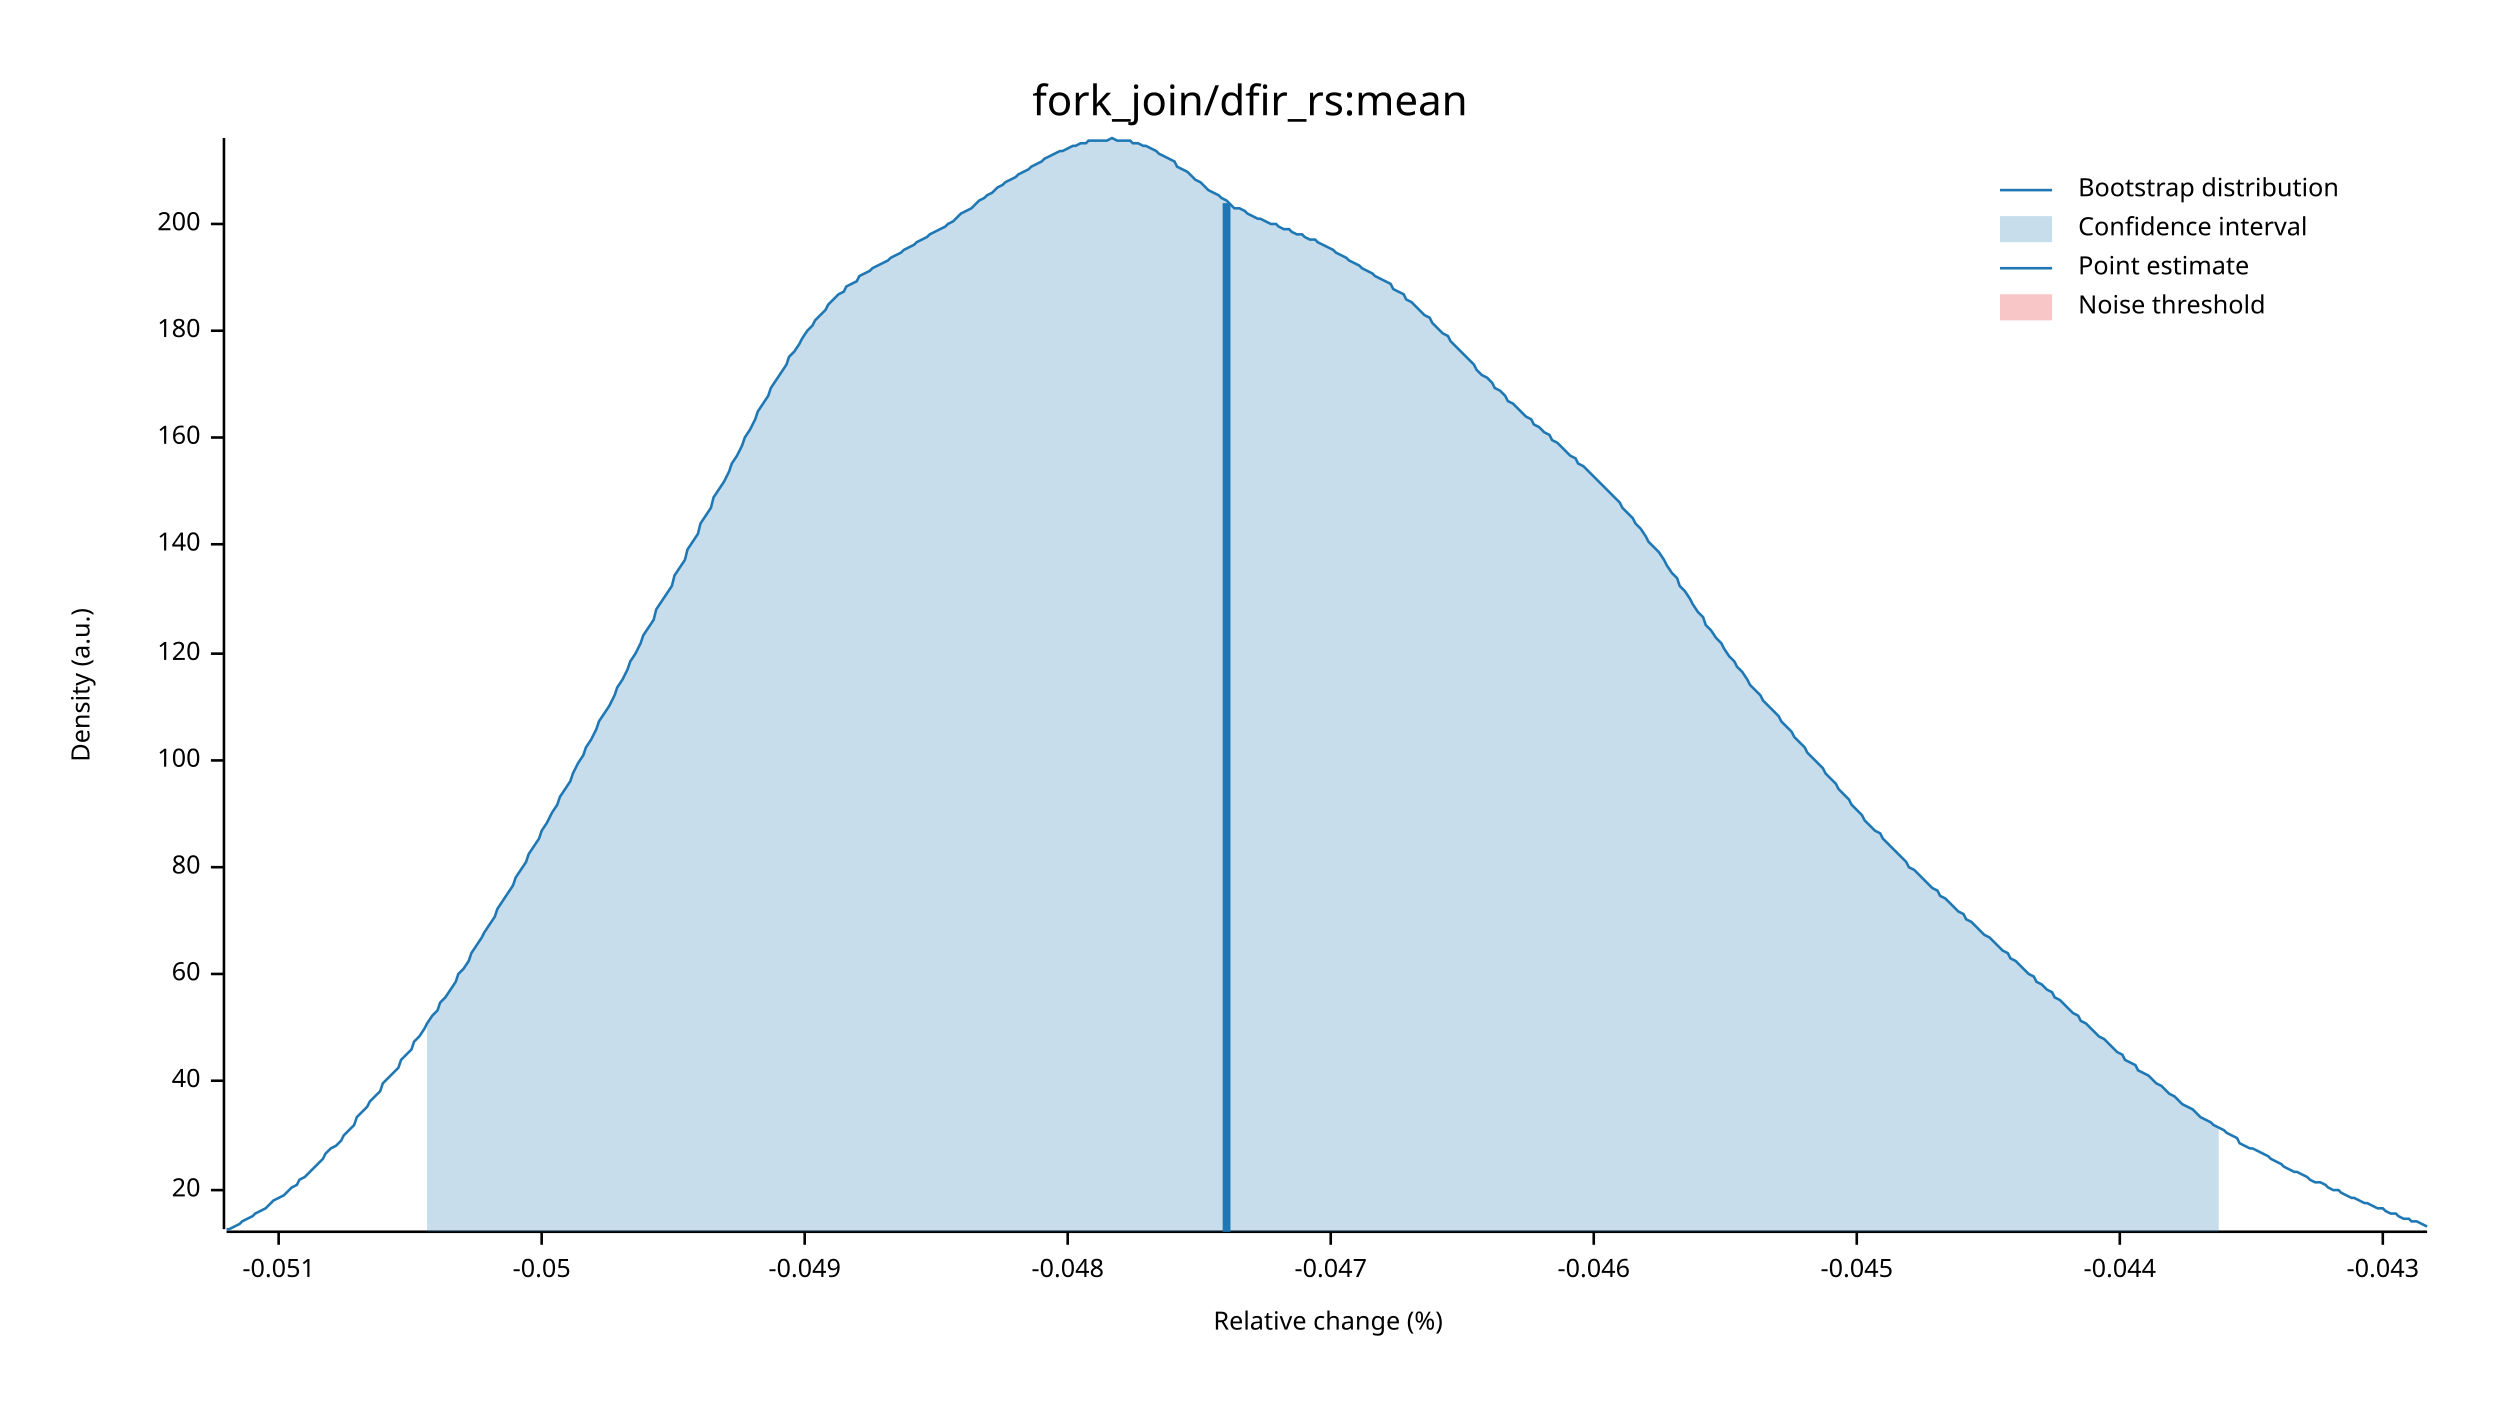
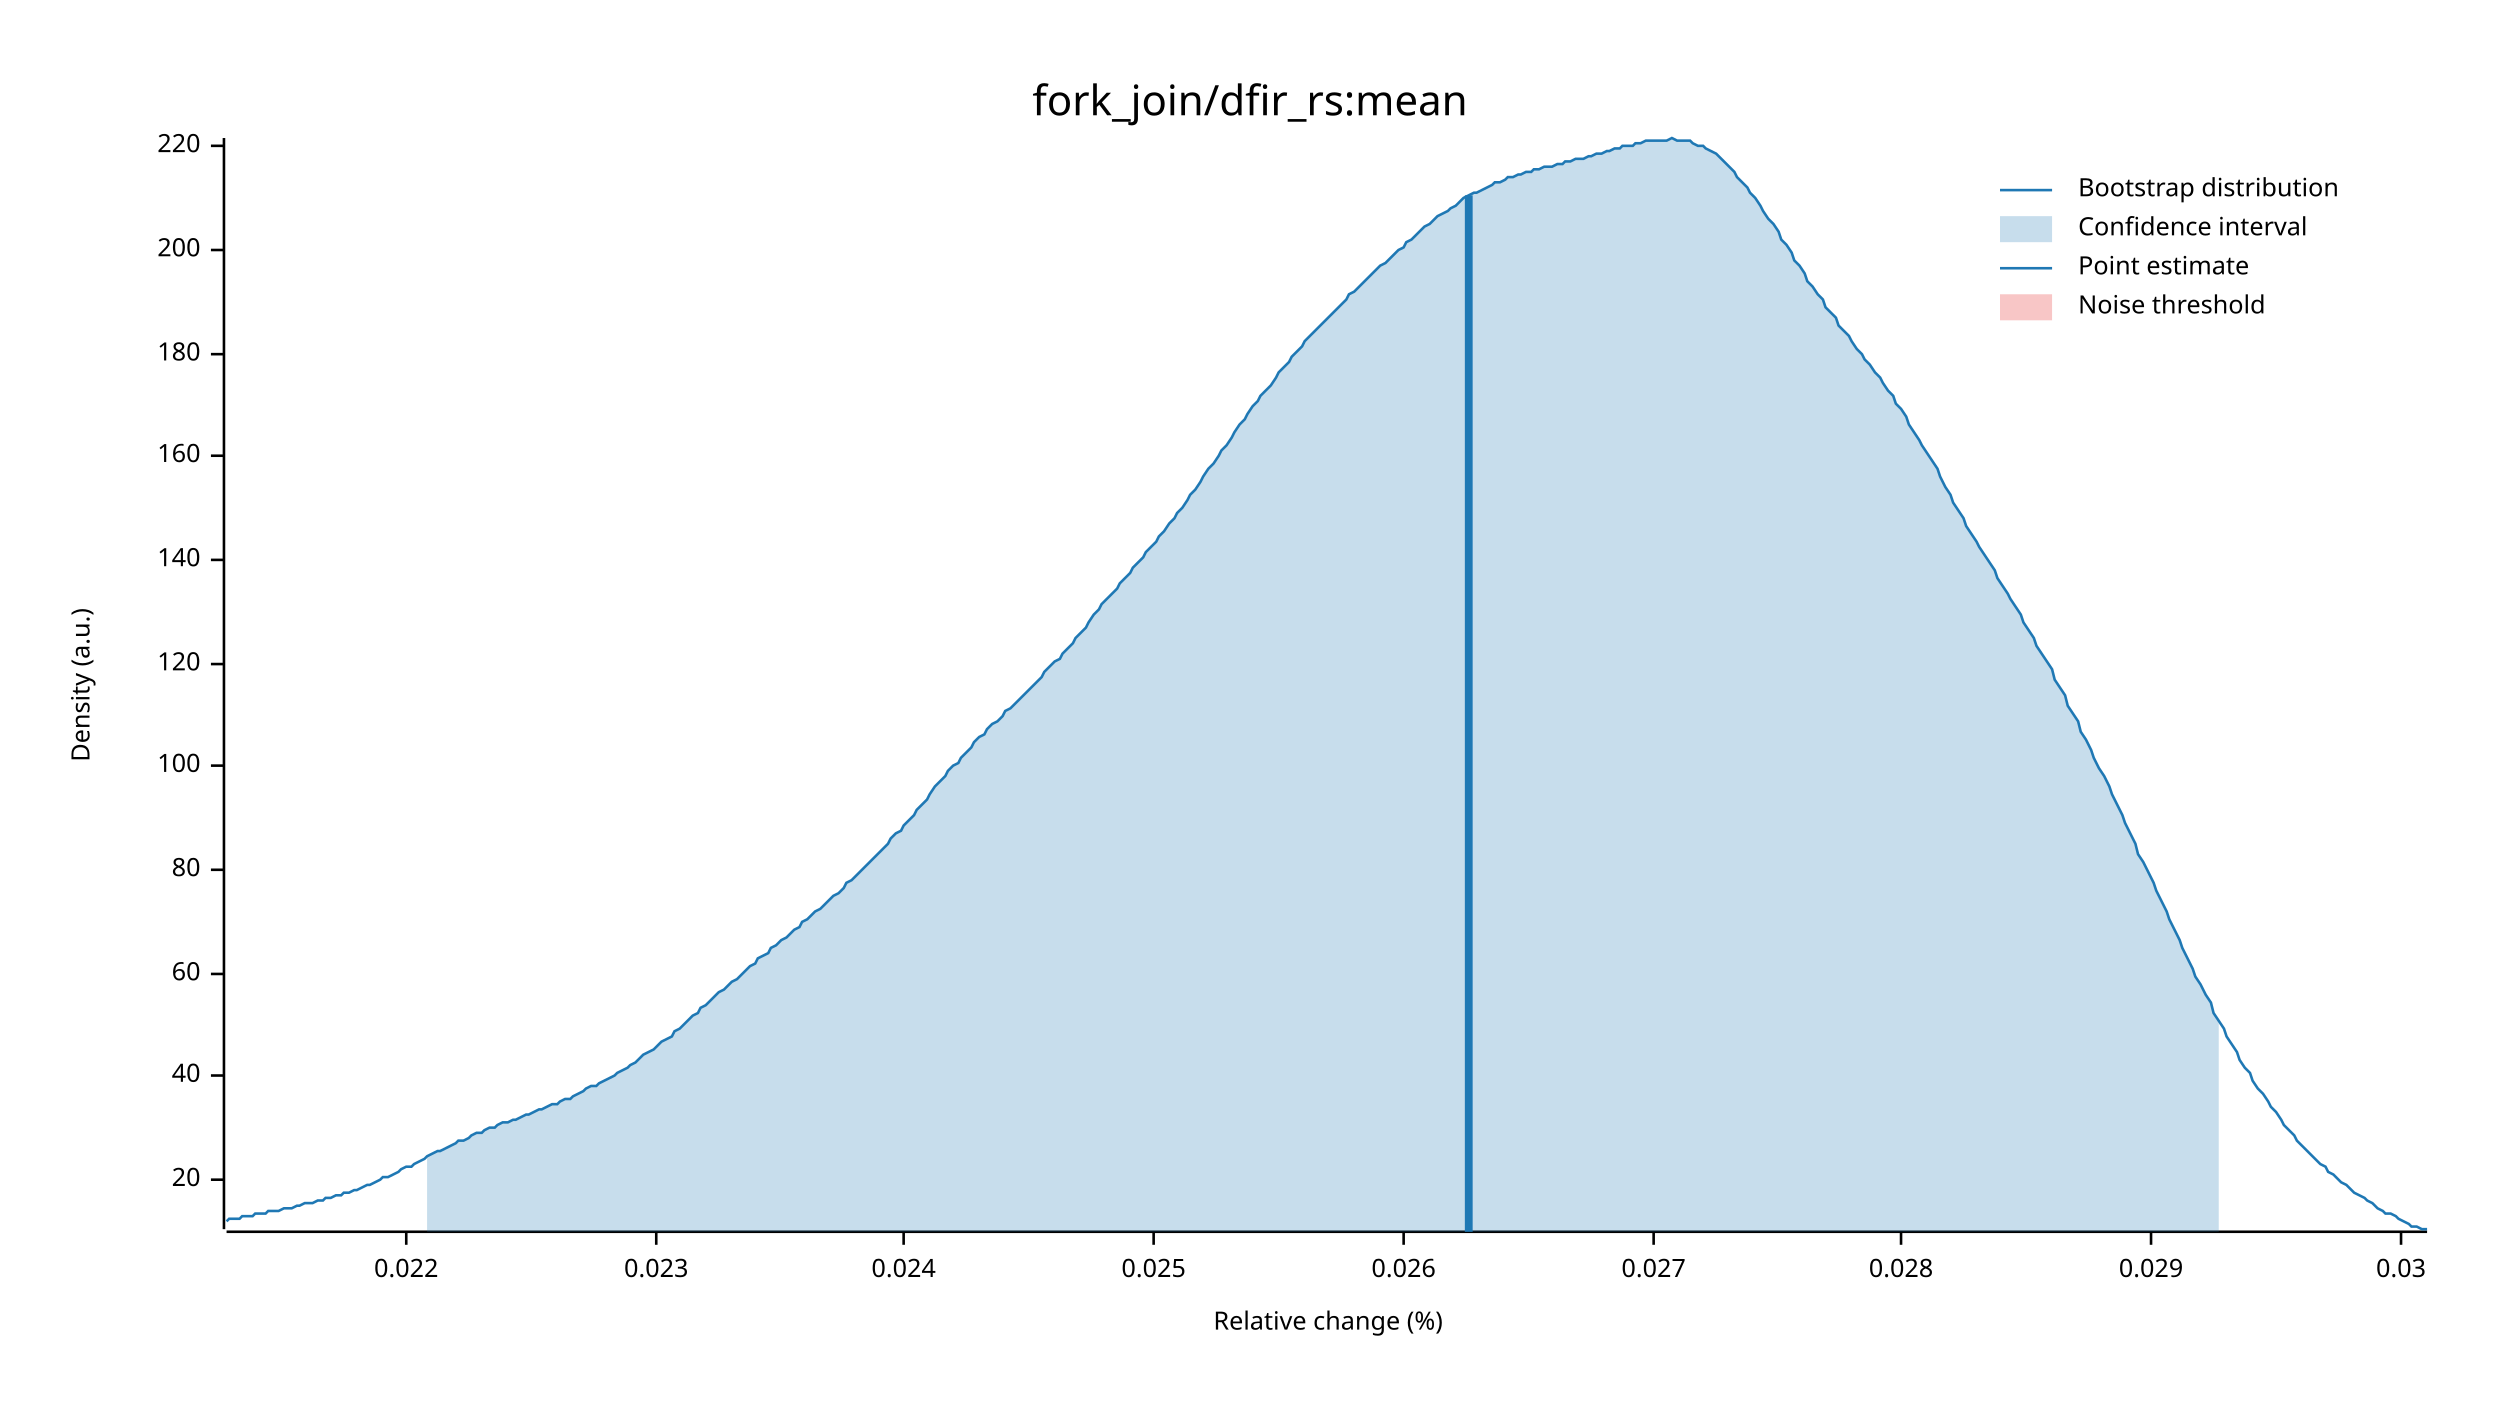
<svg xmlns="http://www.w3.org/2000/svg" width="960" height="540" viewBox="0 0 960 540">
  <text x="480" y="32" dy="0.76em" text-anchor="middle" font-family="sans-serif" font-size="16.129" opacity="1" fill="#000000">
fork_join/dfir_rs:mean
</text>
  <text x="27" y="263" dy="0.76em" text-anchor="middle" font-family="sans-serif" font-size="9.677" opacity="1" fill="#000000" transform="rotate(270, 27, 263)">
Density (a.u.)
</text>
  <text x="510" y="513" dy="-0.5ex" text-anchor="middle" font-family="sans-serif" font-size="9.677" opacity="1" fill="#000000">
Relative change (%)
</text>
  <polyline fill="none" opacity="1" stroke="#000000" stroke-width="1" points="86,53 86,472 " />
-   <text x="77" y="457" dy="0.5ex" text-anchor="end" font-family="sans-serif" font-size="9.677" opacity="1" fill="#000000">
+   <text x="77" y="453" dy="0.5ex" text-anchor="end" font-family="sans-serif" font-size="9.677" opacity="1" fill="#000000">
20
</text>
-   <polyline fill="none" opacity="1" stroke="#000000" stroke-width="1" points="81,457 86,457 " />
-   <text x="77" y="415" dy="0.5ex" text-anchor="end" font-family="sans-serif" font-size="9.677" opacity="1" fill="#000000">
+   <polyline fill="none" opacity="1" stroke="#000000" stroke-width="1" points="81,453 86,453 " />
+   <text x="77" y="413" dy="0.5ex" text-anchor="end" font-family="sans-serif" font-size="9.677" opacity="1" fill="#000000">
40
</text>
-   <polyline fill="none" opacity="1" stroke="#000000" stroke-width="1" points="81,415 86,415 " />
+   <polyline fill="none" opacity="1" stroke="#000000" stroke-width="1" points="81,413 86,413 " />
  <text x="77" y="374" dy="0.5ex" text-anchor="end" font-family="sans-serif" font-size="9.677" opacity="1" fill="#000000">
60
</text>
  <polyline fill="none" opacity="1" stroke="#000000" stroke-width="1" points="81,374 86,374 " />
-   <text x="77" y="333" dy="0.5ex" text-anchor="end" font-family="sans-serif" font-size="9.677" opacity="1" fill="#000000">
+   <text x="77" y="334" dy="0.5ex" text-anchor="end" font-family="sans-serif" font-size="9.677" opacity="1" fill="#000000">
80
</text>
-   <polyline fill="none" opacity="1" stroke="#000000" stroke-width="1" points="81,333 86,333 " />
-   <text x="77" y="292" dy="0.5ex" text-anchor="end" font-family="sans-serif" font-size="9.677" opacity="1" fill="#000000">
+   <polyline fill="none" opacity="1" stroke="#000000" stroke-width="1" points="81,334 86,334 " />
+   <text x="77" y="294" dy="0.5ex" text-anchor="end" font-family="sans-serif" font-size="9.677" opacity="1" fill="#000000">
100
</text>
-   <polyline fill="none" opacity="1" stroke="#000000" stroke-width="1" points="81,292 86,292 " />
-   <text x="77" y="251" dy="0.5ex" text-anchor="end" font-family="sans-serif" font-size="9.677" opacity="1" fill="#000000">
+   <polyline fill="none" opacity="1" stroke="#000000" stroke-width="1" points="81,294 86,294 " />
+   <text x="77" y="255" dy="0.5ex" text-anchor="end" font-family="sans-serif" font-size="9.677" opacity="1" fill="#000000">
120
</text>
-   <polyline fill="none" opacity="1" stroke="#000000" stroke-width="1" points="81,251 86,251 " />
-   <text x="77" y="209" dy="0.5ex" text-anchor="end" font-family="sans-serif" font-size="9.677" opacity="1" fill="#000000">
+   <polyline fill="none" opacity="1" stroke="#000000" stroke-width="1" points="81,255 86,255 " />
+   <text x="77" y="215" dy="0.5ex" text-anchor="end" font-family="sans-serif" font-size="9.677" opacity="1" fill="#000000">
140
</text>
-   <polyline fill="none" opacity="1" stroke="#000000" stroke-width="1" points="81,209 86,209 " />
-   <text x="77" y="168" dy="0.5ex" text-anchor="end" font-family="sans-serif" font-size="9.677" opacity="1" fill="#000000">
+   <polyline fill="none" opacity="1" stroke="#000000" stroke-width="1" points="81,215 86,215 " />
+   <text x="77" y="175" dy="0.5ex" text-anchor="end" font-family="sans-serif" font-size="9.677" opacity="1" fill="#000000">
160
</text>
-   <polyline fill="none" opacity="1" stroke="#000000" stroke-width="1" points="81,168 86,168 " />
-   <text x="77" y="127" dy="0.5ex" text-anchor="end" font-family="sans-serif" font-size="9.677" opacity="1" fill="#000000">
+   <polyline fill="none" opacity="1" stroke="#000000" stroke-width="1" points="81,175 86,175 " />
+   <text x="77" y="136" dy="0.5ex" text-anchor="end" font-family="sans-serif" font-size="9.677" opacity="1" fill="#000000">
180
</text>
-   <polyline fill="none" opacity="1" stroke="#000000" stroke-width="1" points="81,127 86,127 " />
-   <text x="77" y="86" dy="0.5ex" text-anchor="end" font-family="sans-serif" font-size="9.677" opacity="1" fill="#000000">
+   <polyline fill="none" opacity="1" stroke="#000000" stroke-width="1" points="81,136 86,136 " />
+   <text x="77" y="96" dy="0.5ex" text-anchor="end" font-family="sans-serif" font-size="9.677" opacity="1" fill="#000000">
200
</text>
-   <polyline fill="none" opacity="1" stroke="#000000" stroke-width="1" points="81,86 86,86 " />
+   <polyline fill="none" opacity="1" stroke="#000000" stroke-width="1" points="81,96 86,96 " />
+   <text x="77" y="56" dy="0.5ex" text-anchor="end" font-family="sans-serif" font-size="9.677" opacity="1" fill="#000000">
+ 220
+ </text>
+   <polyline fill="none" opacity="1" stroke="#000000" stroke-width="1" points="81,56 86,56 " />
  <polyline fill="none" opacity="1" stroke="#000000" stroke-width="1" points="87,473 932,473 " />
-   <text x="107" y="483" dy="0.76em" text-anchor="middle" font-family="sans-serif" font-size="9.677" opacity="1" fill="#000000">
- -0.051
+   <text x="156" y="483" dy="0.76em" text-anchor="middle" font-family="sans-serif" font-size="9.677" opacity="1" fill="#000000">
+ 0.022
</text>
-   <polyline fill="none" opacity="1" stroke="#000000" stroke-width="1" points="107,473 107,478 " />
-   <text x="208" y="483" dy="0.76em" text-anchor="middle" font-family="sans-serif" font-size="9.677" opacity="1" fill="#000000">
- -0.05
+   <polyline fill="none" opacity="1" stroke="#000000" stroke-width="1" points="156,473 156,478 " />
+   <text x="252" y="483" dy="0.76em" text-anchor="middle" font-family="sans-serif" font-size="9.677" opacity="1" fill="#000000">
+ 0.023
</text>
-   <polyline fill="none" opacity="1" stroke="#000000" stroke-width="1" points="208,473 208,478 " />
-   <text x="309" y="483" dy="0.76em" text-anchor="middle" font-family="sans-serif" font-size="9.677" opacity="1" fill="#000000">
- -0.049
+   <polyline fill="none" opacity="1" stroke="#000000" stroke-width="1" points="252,473 252,478 " />
+   <text x="347" y="483" dy="0.76em" text-anchor="middle" font-family="sans-serif" font-size="9.677" opacity="1" fill="#000000">
+ 0.024
</text>
-   <polyline fill="none" opacity="1" stroke="#000000" stroke-width="1" points="309,473 309,478 " />
-   <text x="410" y="483" dy="0.76em" text-anchor="middle" font-family="sans-serif" font-size="9.677" opacity="1" fill="#000000">
- -0.048
+   <polyline fill="none" opacity="1" stroke="#000000" stroke-width="1" points="347,473 347,478 " />
+   <text x="443" y="483" dy="0.76em" text-anchor="middle" font-family="sans-serif" font-size="9.677" opacity="1" fill="#000000">
+ 0.025
</text>
-   <polyline fill="none" opacity="1" stroke="#000000" stroke-width="1" points="410,473 410,478 " />
-   <text x="511" y="483" dy="0.76em" text-anchor="middle" font-family="sans-serif" font-size="9.677" opacity="1" fill="#000000">
- -0.047
+   <polyline fill="none" opacity="1" stroke="#000000" stroke-width="1" points="443,473 443,478 " />
+   <text x="539" y="483" dy="0.76em" text-anchor="middle" font-family="sans-serif" font-size="9.677" opacity="1" fill="#000000">
+ 0.026
</text>
-   <polyline fill="none" opacity="1" stroke="#000000" stroke-width="1" points="511,473 511,478 " />
-   <text x="612" y="483" dy="0.76em" text-anchor="middle" font-family="sans-serif" font-size="9.677" opacity="1" fill="#000000">
- -0.046
+   <polyline fill="none" opacity="1" stroke="#000000" stroke-width="1" points="539,473 539,478 " />
+   <text x="635" y="483" dy="0.76em" text-anchor="middle" font-family="sans-serif" font-size="9.677" opacity="1" fill="#000000">
+ 0.027
</text>
-   <polyline fill="none" opacity="1" stroke="#000000" stroke-width="1" points="612,473 612,478 " />
-   <text x="713" y="483" dy="0.76em" text-anchor="middle" font-family="sans-serif" font-size="9.677" opacity="1" fill="#000000">
- -0.045
+   <polyline fill="none" opacity="1" stroke="#000000" stroke-width="1" points="635,473 635,478 " />
+   <text x="730" y="483" dy="0.76em" text-anchor="middle" font-family="sans-serif" font-size="9.677" opacity="1" fill="#000000">
+ 0.028
</text>
-   <polyline fill="none" opacity="1" stroke="#000000" stroke-width="1" points="713,473 713,478 " />
-   <text x="814" y="483" dy="0.76em" text-anchor="middle" font-family="sans-serif" font-size="9.677" opacity="1" fill="#000000">
- -0.044
+   <polyline fill="none" opacity="1" stroke="#000000" stroke-width="1" points="730,473 730,478 " />
+   <text x="826" y="483" dy="0.76em" text-anchor="middle" font-family="sans-serif" font-size="9.677" opacity="1" fill="#000000">
+ 0.029
</text>
-   <polyline fill="none" opacity="1" stroke="#000000" stroke-width="1" points="814,473 814,478 " />
-   <text x="915" y="483" dy="0.76em" text-anchor="middle" font-family="sans-serif" font-size="9.677" opacity="1" fill="#000000">
- -0.043
+   <polyline fill="none" opacity="1" stroke="#000000" stroke-width="1" points="826,473 826,478 " />
+   <text x="922" y="483" dy="0.76em" text-anchor="middle" font-family="sans-serif" font-size="9.677" opacity="1" fill="#000000">
+ 0.03
</text>
-   <polyline fill="none" opacity="1" stroke="#000000" stroke-width="1" points="915,473 915,478 " />
-   <polyline fill="none" opacity="1" stroke="#1F78B4" stroke-width="1" points="87,472 88,472 90,471 92,470 93,469 95,468 97,467 98,466 100,465 102,464 103,463 105,461 107,460 109,459 110,458 112,456 114,455 115,453 117,452 119,450 120,449 122,447 124,445 125,443 127,441 129,440 131,438 132,436 134,434 136,432 137,429 139,427 141,425 142,423 144,421 146,419 147,416 149,414 151,412 153,410 154,407 156,405 158,403 159,400 161,398 163,395 164,393 166,390 168,388 169,385 171,383 173,380 175,377 176,374 178,372 180,369 181,366 183,363 185,360 186,358 188,355 190,352 191,349 193,346 195,343 197,340 198,337 200,334 202,331 203,328 205,325 207,322 208,319 210,316 212,312 214,309 215,306 217,303 219,300 220,297 222,293 224,290 225,287 227,284 229,280 230,277 232,274 234,271 236,267 237,264 239,261 241,257 242,254 244,251 246,247 247,244 249,241 251,238 252,234 254,231 256,228 258,225 259,221 261,218 263,215 264,211 266,208 268,205 269,201 271,198 273,195 274,191 276,188 278,185 280,181 281,178 283,175 285,171 286,168 288,165 290,161 291,158 293,155 295,152 296,149 298,146 300,143 302,140 303,137 305,135 307,132 308,130 310,127 312,125 313,123 315,121 317,119 318,117 320,115 322,113 324,112 325,110 327,109 329,108 330,106 332,105 334,104 335,103 337,102 339,101 341,100 342,99 344,98 346,97 347,96 349,95 351,94 352,93 354,92 356,91 357,90 359,89 361,88 363,87 364,86 366,85 368,83 369,82 371,81 373,80 374,79 376,77 378,76 379,75 381,74 383,72 385,71 386,70 388,69 390,68 391,67 393,66 395,65 396,64 398,63 400,62 401,61 403,60 405,59 407,58 408,58 410,57 412,56 413,56 415,55 417,55 418,54 420,54 422,54 423,54 425,54 427,53 429,54 430,54 432,54 434,54 435,55 437,55 439,56 440,56 442,57 444,58 445,59 447,60 449,61 451,62 452,64 454,65 456,66 457,67 459,69 461,70 462,71 464,73 466,74 468,75 469,76 471,77 473,79 474,80 476,80 478,81 479,82 481,83 483,84 484,84 486,85 488,86 490,86 491,87 493,88 495,88 496,89 498,90 500,90 501,91 503,92 505,92 506,93 508,94 510,95 512,96 513,97 515,98 517,99 518,100 520,101 522,102 523,103 525,104 527,105 528,106 530,107 532,108 534,109 535,111 537,112 539,113 540,115 542,116 544,118 545,119 547,121 549,122 550,124 552,126 554,128 556,129 557,131 559,133 561,135 562,136 564,138 566,140 567,142 569,144 571,145 573,147 574,149 576,150 578,152 579,154 581,155 583,157 584,158 586,160 588,161 589,163 591,164 593,166 595,167 596,169 598,170 600,172 601,173 603,175 605,176 606,178 608,179 610,181 611,182 613,184 615,186 617,188 618,189 620,191 622,193 623,195 625,197 627,199 628,201 630,203 632,206 633,208 635,210 637,212 639,215 640,217 642,220 644,222 645,225 647,227 649,230 650,232 652,235 654,237 655,240 657,242 659,245 661,247 662,249 664,252 666,254 667,256 669,258 671,261 672,263 674,265 676,267 677,269 679,271 681,273 683,275 684,277 686,279 688,281 689,283 691,285 693,287 694,289 696,291 698,293 700,295 701,297 703,299 705,301 706,303 708,305 710,307 711,309 713,311 715,313 716,315 718,317 720,319 722,320 723,322 725,324 727,326 728,327 730,329 732,331 733,333 735,334 737,336 738,337 740,339 742,341 744,342 745,344 747,345 749,347 750,348 752,350 754,351 755,353 757,354 759,356 760,357 762,359 764,360 766,362 767,363 769,365 771,366 772,368 774,369 776,371 777,372 779,374 781,375 782,377 784,378 786,380 788,381 789,383 791,384 793,386 794,387 796,389 798,390 799,392 801,393 803,395 804,396 806,398 808,399 810,401 811,402 813,404 815,405 816,407 818,408 820,409 821,411 823,412 825,413 827,415 828,416 830,417 832,419 833,420 835,421 837,423 838,424 840,425 842,426 843,427 845,429 847,430 849,431 850,432 852,433 854,434 855,435 857,436 859,437 860,439 862,440 864,441 865,441 867,442 869,443 871,444 872,445 874,446 876,447 877,448 879,449 881,450 882,450 884,451 886,452 887,453 889,454 891,454 893,455 894,456 896,457 898,457 899,458 901,459 903,460 904,460 906,461 908,462 909,462 911,463 913,464 915,464 916,465 918,466 920,466 921,467 923,468 925,468 926,469 928,469 930,470 932,471 " />
-   <polygon opacity="0.25" fill="#1F78B4" points="164,393 166,390 168,388 169,385 171,383 173,380 175,377 176,374 178,372 180,369 181,366 183,363 185,360 186,358 188,355 190,352 191,349 193,346 195,343 197,340 198,337 200,334 202,331 203,328 205,325 207,322 208,319 210,316 212,312 214,309 215,306 217,303 219,300 220,297 222,293 224,290 225,287 227,284 229,280 230,277 232,274 234,271 236,267 237,264 239,261 241,257 242,254 244,251 246,247 247,244 249,241 251,238 252,234 254,231 256,228 258,225 259,221 261,218 263,215 264,211 266,208 268,205 269,201 271,198 273,195 274,191 276,188 278,185 280,181 281,178 283,175 285,171 286,168 288,165 290,161 291,158 293,155 295,152 296,149 298,146 300,143 302,140 303,137 305,135 307,132 308,130 310,127 312,125 313,123 315,121 317,119 318,117 320,115 322,113 324,112 325,110 327,109 329,108 330,106 332,105 334,104 335,103 337,102 339,101 341,100 342,99 344,98 346,97 347,96 349,95 351,94 352,93 354,92 356,91 357,90 359,89 361,88 363,87 364,86 366,85 368,83 369,82 371,81 373,80 374,79 376,77 378,76 379,75 381,74 383,72 385,71 386,70 388,69 390,68 391,67 393,66 395,65 396,64 398,63 400,62 401,61 403,60 405,59 407,58 408,58 410,57 412,56 413,56 415,55 417,55 418,54 420,54 422,54 423,54 425,54 427,53 429,54 430,54 432,54 434,54 435,55 437,55 439,56 440,56 442,57 444,58 445,59 447,60 449,61 451,62 452,64 454,65 456,66 457,67 459,69 461,70 462,71 464,73 466,74 468,75 469,76 471,77 473,79 474,80 476,80 478,81 479,82 481,83 483,84 484,84 486,85 488,86 490,86 491,87 493,88 495,88 496,89 498,90 500,90 501,91 503,92 505,92 506,93 508,94 510,95 512,96 513,97 515,98 517,99 518,100 520,101 522,102 523,103 525,104 527,105 528,106 530,107 532,108 534,109 535,111 537,112 539,113 540,115 542,116 544,118 545,119 547,121 549,122 550,124 552,126 554,128 556,129 557,131 559,133 561,135 562,136 564,138 566,140 567,142 569,144 571,145 573,147 574,149 576,150 578,152 579,154 581,155 583,157 584,158 586,160 588,161 589,163 591,164 593,166 595,167 596,169 598,170 600,172 601,173 603,175 605,176 606,178 608,179 610,181 611,182 613,184 615,186 617,188 618,189 620,191 622,193 623,195 625,197 627,199 628,201 630,203 632,206 633,208 635,210 637,212 639,215 640,217 642,220 644,222 645,225 647,227 649,230 650,232 652,235 654,237 655,240 657,242 659,245 661,247 662,249 664,252 666,254 667,256 669,258 671,261 672,263 674,265 676,267 677,269 679,271 681,273 683,275 684,277 686,279 688,281 689,283 691,285 693,287 694,289 696,291 698,293 700,295 701,297 703,299 705,301 706,303 708,305 710,307 711,309 713,311 715,313 716,315 718,317 720,319 722,320 723,322 725,324 727,326 728,327 730,329 732,331 733,333 735,334 737,336 738,337 740,339 742,341 744,342 745,344 747,345 749,347 750,348 752,350 754,351 755,353 757,354 759,356 760,357 762,359 764,360 766,362 767,363 769,365 771,366 772,368 774,369 776,371 777,372 779,374 781,375 782,377 784,378 786,380 788,381 789,383 791,384 793,386 794,387 796,389 798,390 799,392 801,393 803,395 804,396 806,398 808,399 810,401 811,402 813,404 815,405 816,407 818,408 820,409 821,411 823,412 825,413 827,415 828,416 830,417 832,419 833,420 835,421 837,423 838,424 840,425 842,426 843,427 845,429 847,430 849,431 850,432 852,433 852,473 164,473 " />
-   <polyline fill="none" opacity="1" stroke="#1F78B4" stroke-width="3" points="471,473 471,78 " />
+   <polyline fill="none" opacity="1" stroke="#000000" stroke-width="1" points="922,473 922,478 " />
+   <polyline fill="none" opacity="1" stroke="#1F78B4" stroke-width="1" points="87,469 88,468 90,468 92,468 93,467 95,467 97,467 98,466 100,466 102,466 103,465 105,465 107,465 109,464 110,464 112,464 114,463 115,463 117,462 119,462 120,462 122,461 124,461 125,460 127,460 129,459 131,459 132,458 134,458 136,457 137,457 139,456 141,455 142,455 144,454 146,453 147,452 149,452 151,451 153,450 154,449 156,448 158,448 159,447 161,446 163,445 164,444 166,443 168,442 169,442 171,441 173,440 175,439 176,438 178,438 180,437 181,436 183,435 185,435 186,434 188,433 190,433 191,432 193,431 195,431 197,430 198,430 200,429 202,428 203,428 205,427 207,426 208,426 210,425 212,424 214,424 215,423 217,422 219,422 220,421 222,420 224,419 225,418 227,417 229,417 230,416 232,415 234,414 236,413 237,412 239,411 241,410 242,409 244,408 246,406 247,405 249,404 251,403 252,402 254,400 256,399 258,398 259,396 261,395 263,393 264,392 266,390 268,389 269,387 271,386 273,384 274,383 276,381 278,380 280,378 281,377 283,376 285,374 286,373 288,371 290,370 291,368 293,367 295,366 296,364 298,363 300,361 302,360 303,359 305,357 307,356 308,354 310,353 312,351 313,350 315,349 317,347 318,346 320,344 322,343 324,341 325,339 327,338 329,336 330,335 332,333 334,331 335,330 337,328 339,326 341,324 342,322 344,320 346,319 347,317 349,315 351,313 352,311 354,309 356,307 357,305 359,302 361,300 363,298 364,296 366,294 368,293 369,291 371,289 373,287 374,285 376,283 378,282 379,280 381,278 383,277 385,275 386,273 388,272 390,270 391,269 393,267 395,265 396,264 398,262 400,260 401,258 403,256 405,254 407,253 408,251 410,249 412,247 413,245 415,243 417,241 418,239 420,236 422,234 423,232 425,230 427,228 429,226 430,224 432,222 434,220 435,218 437,216 439,214 440,212 442,210 444,208 445,206 447,204 449,201 451,199 452,197 454,195 456,192 457,190 459,188 461,185 462,183 464,180 466,178 468,175 469,173 471,171 473,168 474,166 476,163 478,161 479,159 481,156 483,154 484,152 486,150 488,148 490,145 491,143 493,141 495,139 496,137 498,135 500,133 501,131 503,129 505,127 506,126 508,124 510,122 512,120 513,119 515,117 517,115 518,113 520,112 522,110 523,109 525,107 527,105 528,104 530,102 532,101 534,99 535,98 537,96 539,95 540,93 542,92 544,90 545,89 547,87 549,86 550,85 552,83 554,82 556,81 557,80 559,79 561,77 562,76 564,75 566,74 567,74 569,73 571,72 573,71 574,70 576,70 578,69 579,68 581,68 583,67 584,67 586,66 588,66 589,65 591,65 593,64 595,64 596,64 598,63 600,63 601,62 603,62 605,61 606,61 608,61 610,60 611,60 613,59 615,59 617,58 618,58 620,57 622,57 623,56 625,56 627,56 628,55 630,55 632,54 633,54 635,54 637,54 639,54 640,54 642,53 644,54 645,54 647,54 649,54 650,55 652,56 654,56 655,57 657,58 659,59 661,61 662,62 664,64 666,66 667,68 669,70 671,72 672,74 674,76 676,79 677,81 679,84 681,86 683,89 684,92 686,94 688,97 689,100 691,102 693,105 694,108 696,110 698,113 700,115 701,118 703,120 705,122 706,125 708,127 710,129 711,131 713,134 715,136 716,138 718,140 720,143 722,145 723,147 725,150 727,152 728,155 730,157 732,160 733,163 735,166 737,169 738,171 740,174 742,177 744,180 745,183 747,187 749,190 750,193 752,196 754,199 755,202 757,205 759,208 760,210 762,213 764,216 766,219 767,222 769,225 771,228 772,230 774,233 776,236 777,239 779,242 781,245 782,248 784,251 786,254 788,257 789,261 791,264 793,267 794,271 796,274 798,277 799,281 801,284 803,288 804,291 806,295 808,298 810,302 811,305 813,309 815,313 816,316 818,320 820,324 821,328 823,331 825,335 827,339 828,342 830,346 832,350 833,353 835,357 837,361 838,364 840,368 842,372 843,375 845,378 847,382 849,385 850,389 852,392 854,395 855,398 857,401 859,404 860,407 862,410 864,412 865,415 867,418 869,420 871,423 872,425 874,427 876,430 877,432 879,434 881,436 882,438 884,440 886,442 887,443 889,445 891,447 893,448 894,450 896,451 898,453 899,454 901,455 903,457 904,458 906,459 908,460 909,461 911,462 913,464 915,465 916,466 918,466 920,467 921,468 923,469 925,470 926,471 928,471 930,472 932,472 " />
+   <polygon opacity="0.25" fill="#1F78B4" points="164,444 166,443 168,442 169,442 171,441 173,440 175,439 176,438 178,438 180,437 181,436 183,435 185,435 186,434 188,433 190,433 191,432 193,431 195,431 197,430 198,430 200,429 202,428 203,428 205,427 207,426 208,426 210,425 212,424 214,424 215,423 217,422 219,422 220,421 222,420 224,419 225,418 227,417 229,417 230,416 232,415 234,414 236,413 237,412 239,411 241,410 242,409 244,408 246,406 247,405 249,404 251,403 252,402 254,400 256,399 258,398 259,396 261,395 263,393 264,392 266,390 268,389 269,387 271,386 273,384 274,383 276,381 278,380 280,378 281,377 283,376 285,374 286,373 288,371 290,370 291,368 293,367 295,366 296,364 298,363 300,361 302,360 303,359 305,357 307,356 308,354 310,353 312,351 313,350 315,349 317,347 318,346 320,344 322,343 324,341 325,339 327,338 329,336 330,335 332,333 334,331 335,330 337,328 339,326 341,324 342,322 344,320 346,319 347,317 349,315 351,313 352,311 354,309 356,307 357,305 359,302 361,300 363,298 364,296 366,294 368,293 369,291 371,289 373,287 374,285 376,283 378,282 379,280 381,278 383,277 385,275 386,273 388,272 390,270 391,269 393,267 395,265 396,264 398,262 400,260 401,258 403,256 405,254 407,253 408,251 410,249 412,247 413,245 415,243 417,241 418,239 420,236 422,234 423,232 425,230 427,228 429,226 430,224 432,222 434,220 435,218 437,216 439,214 440,212 442,210 444,208 445,206 447,204 449,201 451,199 452,197 454,195 456,192 457,190 459,188 461,185 462,183 464,180 466,178 468,175 469,173 471,171 473,168 474,166 476,163 478,161 479,159 481,156 483,154 484,152 486,150 488,148 490,145 491,143 493,141 495,139 496,137 498,135 500,133 501,131 503,129 505,127 506,126 508,124 510,122 512,120 513,119 515,117 517,115 518,113 520,112 522,110 523,109 525,107 527,105 528,104 530,102 532,101 534,99 535,98 537,96 539,95 540,93 542,92 544,90 545,89 547,87 549,86 550,85 552,83 554,82 556,81 557,80 559,79 561,77 562,76 564,75 566,74 567,74 569,73 571,72 573,71 574,70 576,70 578,69 579,68 581,68 583,67 584,67 586,66 588,66 589,65 591,65 593,64 595,64 596,64 598,63 600,63 601,62 603,62 605,61 606,61 608,61 610,60 611,60 613,59 615,59 617,58 618,58 620,57 622,57 623,56 625,56 627,56 628,55 630,55 632,54 633,54 635,54 637,54 639,54 640,54 642,53 644,54 645,54 647,54 649,54 650,55 652,56 654,56 655,57 657,58 659,59 661,61 662,62 664,64 666,66 667,68 669,70 671,72 672,74 674,76 676,79 677,81 679,84 681,86 683,89 684,92 686,94 688,97 689,100 691,102 693,105 694,108 696,110 698,113 700,115 701,118 703,120 705,122 706,125 708,127 710,129 711,131 713,134 715,136 716,138 718,140 720,143 722,145 723,147 725,150 727,152 728,155 730,157 732,160 733,163 735,166 737,169 738,171 740,174 742,177 744,180 745,183 747,187 749,190 750,193 752,196 754,199 755,202 757,205 759,208 760,210 762,213 764,216 766,219 767,222 769,225 771,228 772,230 774,233 776,236 777,239 779,242 781,245 782,248 784,251 786,254 788,257 789,261 791,264 793,267 794,271 796,274 798,277 799,281 801,284 803,288 804,291 806,295 808,298 810,302 811,305 813,309 815,313 816,316 818,320 820,324 821,328 823,331 825,335 827,339 828,342 830,346 832,350 833,353 835,357 837,361 838,364 840,368 842,372 843,375 845,378 847,382 849,385 850,389 852,392 852,473 164,473 " />
+   <polyline fill="none" opacity="1" stroke="#1F78B4" stroke-width="3" points="564,473 564,75 " />
  <rect x="509" y="53" width="0" height="419" opacity="0.1" fill="#E31A1C" stroke="none" />
  <text x="798" y="68" dy="0.76em" text-anchor="start" font-family="sans-serif" font-size="9.677" opacity="1" fill="#000000">
Bootstrap distribution
</text>
  <text x="798" y="83" dy="0.76em" text-anchor="start" font-family="sans-serif" font-size="9.677" opacity="1" fill="#000000">
Confidence interval
</text>
  <text x="798" y="98" dy="0.76em" text-anchor="start" font-family="sans-serif" font-size="9.677" opacity="1" fill="#000000">
Point estimate
</text>
  <text x="798" y="113" dy="0.76em" text-anchor="start" font-family="sans-serif" font-size="9.677" opacity="1" fill="#000000">
Noise threshold
</text>
  <polyline fill="none" opacity="1" stroke="#1F78B4" stroke-width="1" points="768,73 788,73 " />
  <rect x="768" y="83" width="20" height="10" opacity="0.25" fill="#1F78B4" stroke="none" />
  <polyline fill="none" opacity="1" stroke="#1F78B4" stroke-width="1" points="768,103 788,103 " />
  <rect x="768" y="113" width="20" height="10" opacity="0.25" fill="#E31A1C" stroke="none" />
</svg>
